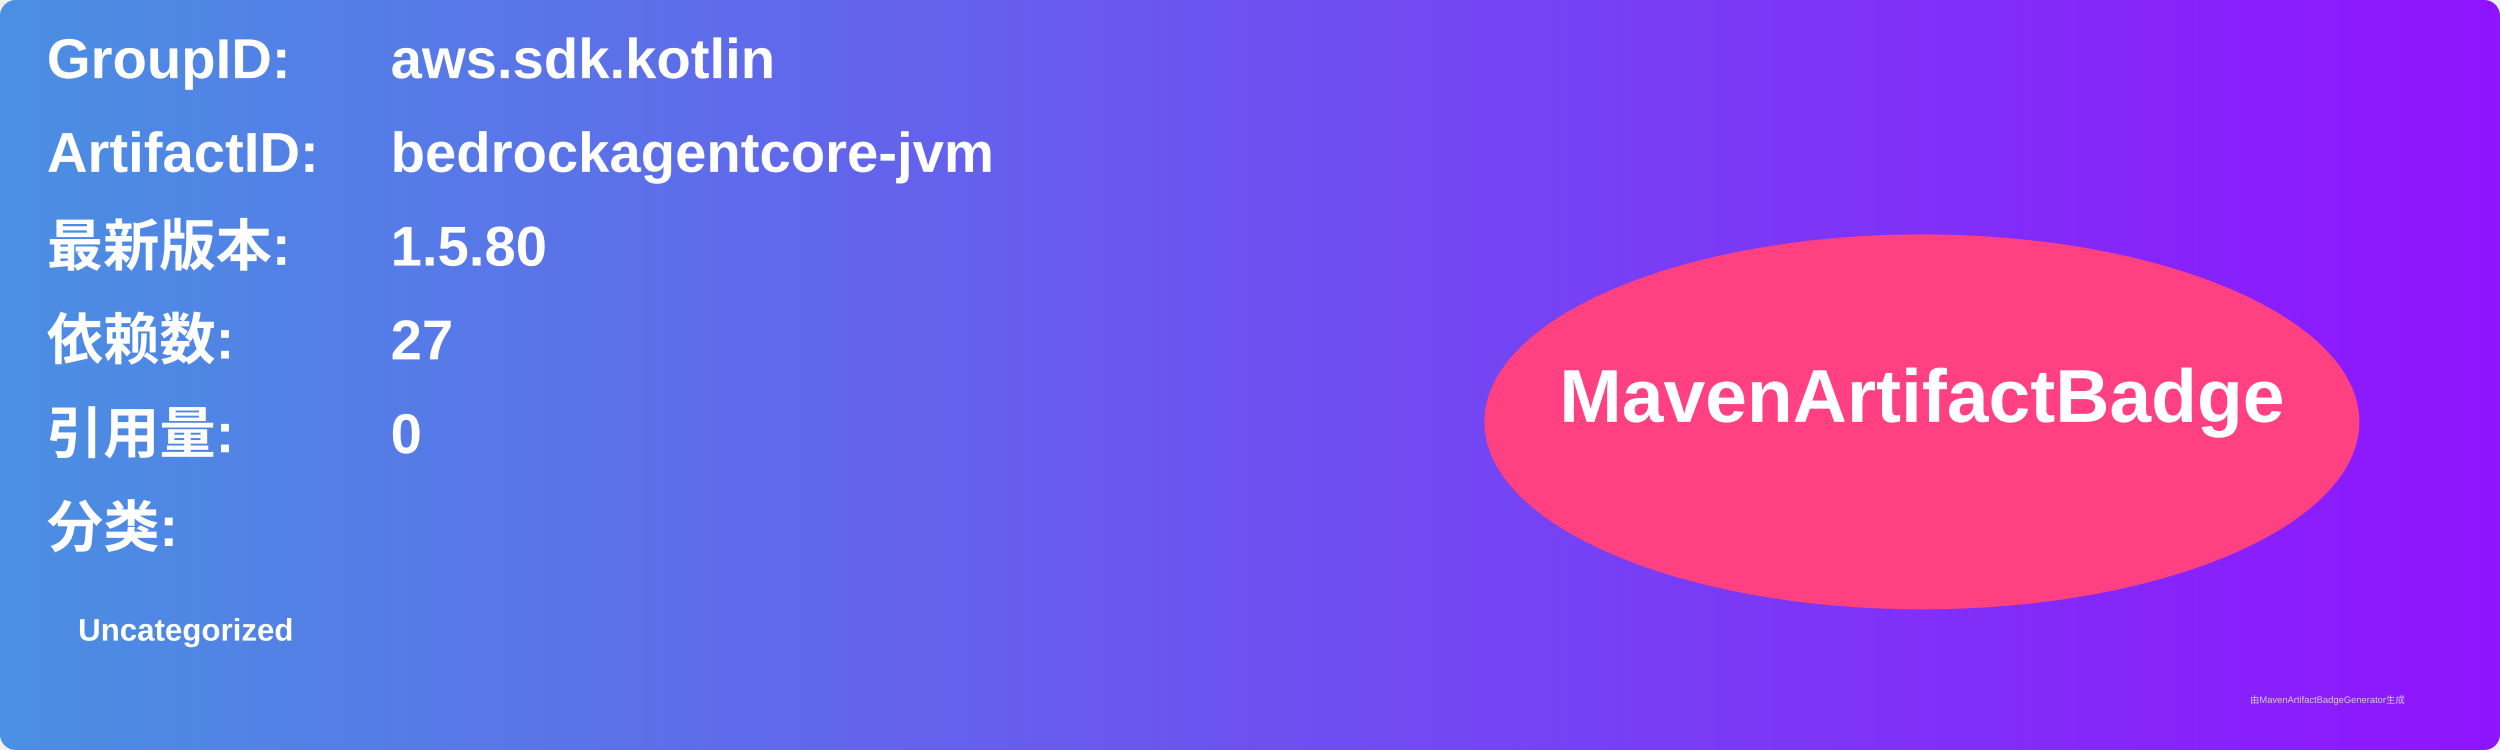
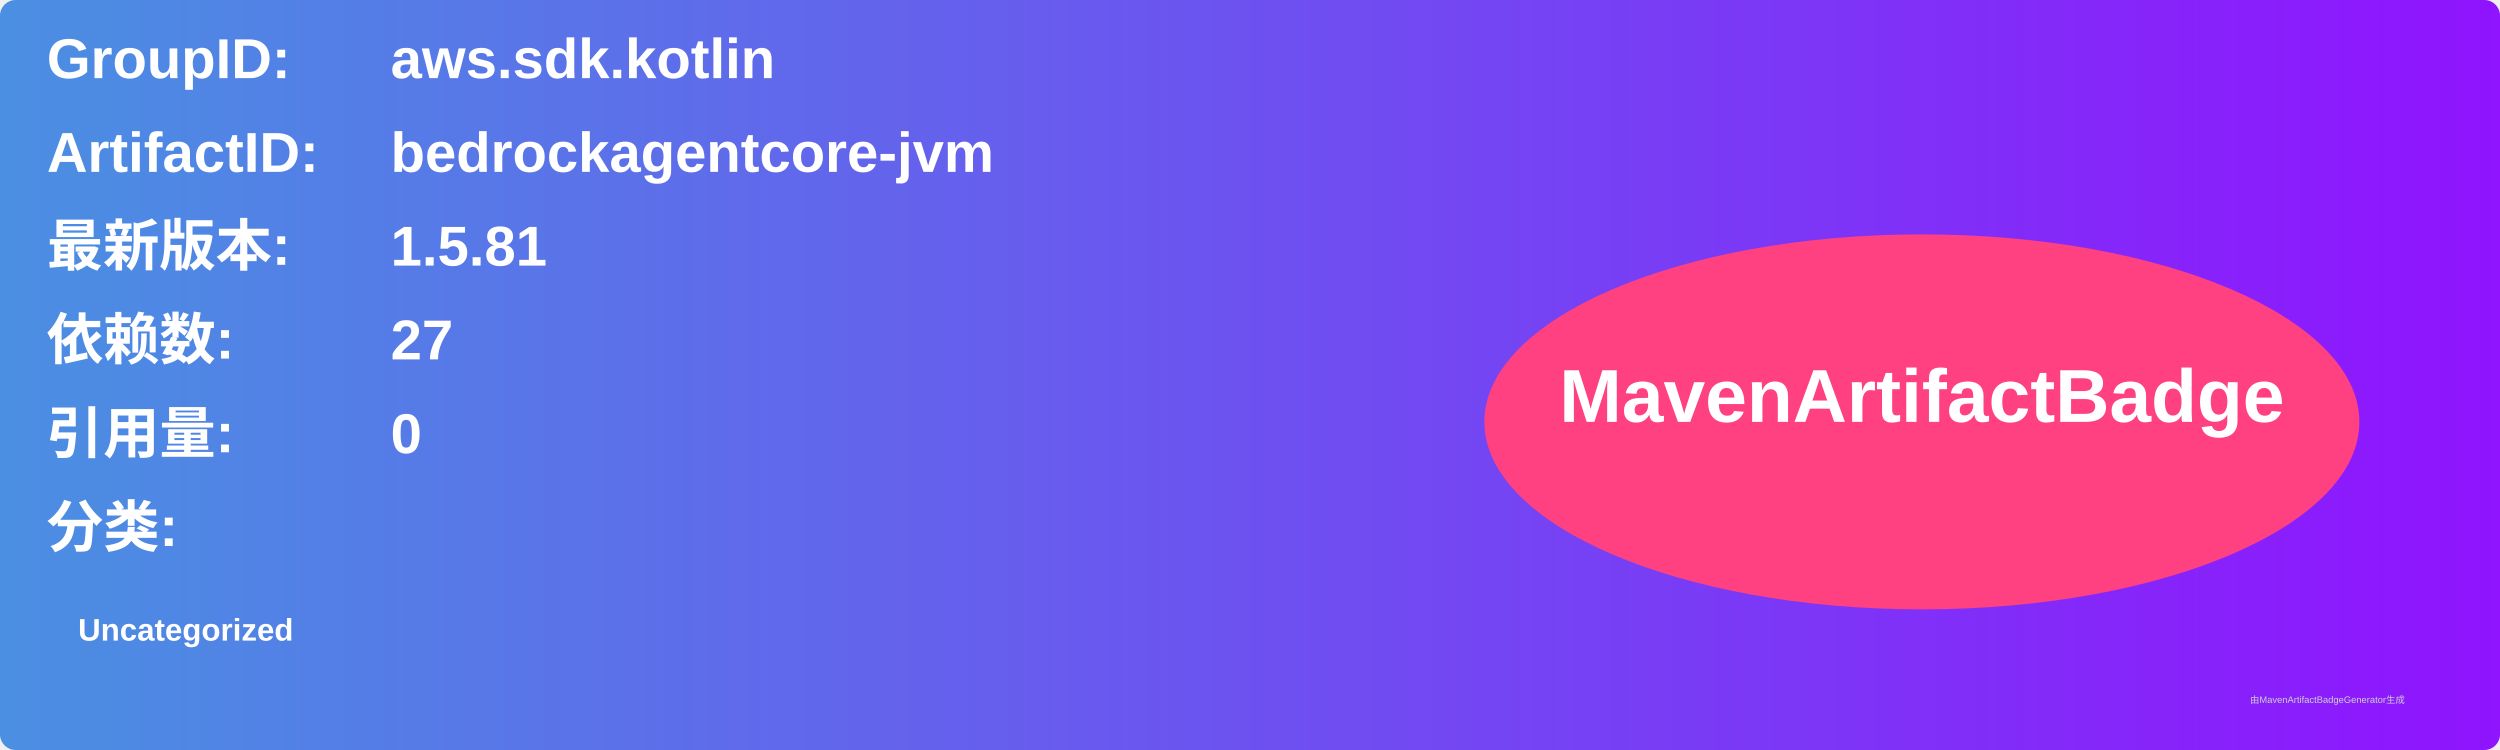
<svg xmlns="http://www.w3.org/2000/svg" width="800" height="240" viewBox="0 0 800 240">
  <linearGradient id="grad" x1="0%" y1="0%" x2="100%" y2="0%">
    <stop offset="0%" stop-color="#4a90e2" />
    <stop offset="100%" stop-color="#9013fe" />
  </linearGradient>
  <rect width="100%" height="100%" rx="5" ry="5" fill="url(#grad)" />
  <g transform="translate(15, 15)">
    <text x="0" y="10" font-family="Arial" font-size="18" fill="white" font-weight="bold" width="260">GroupID:</text>
    <text x="110" y="10" font-family="Arial" font-size="18" fill="white" font-weight="bold" width="460">aws.sdk.kotlin</text>
    <text x="0" y="40" font-family="Arial" font-size="18" fill="white" font-weight="bold" width="260">ArtifactID:</text>
    <text x="110" y="40" font-family="Arial" font-size="18" fill="white" font-weight="bold" width="460">bedrockagentcore-jvm</text>
    <text x="0" y="70" font-family="Arial" font-size="18" fill="white" font-weight="bold">最新版本:</text>
    <text x="110" y="70" font-family="Arial" font-size="18" fill="white" font-weight="bold">
-       <tspan font-weight="bold">1.5.80</tspan>
+       <tspan font-weight="bold">1.5.81</tspan>
    </text>
    <text x="0" y="100" font-family="Arial" font-size="18" fill="white" font-weight="bold">依赖数: </text>
    <text x="110" y="100" font-family="Arial" font-size="18" fill="white">
      <tspan font-weight="bold">27</tspan>
    </text>
    <text x="0" y="130" font-family="Arial" font-size="18" fill="white" font-weight="bold">引用量: </text>
    <text x="110" y="130" font-family="Arial" font-size="18" fill="white">
      <tspan font-weight="bold">0</tspan>
    </text>
    <text x="0" y="160" font-family="Arial" font-size="18" fill="white" font-weight="bold">分类:</text>
    <text x="10" y="190" font-family="Arial" font-size="10" fill="white">
      <tspan font-weight="bold">Uncategorized</tspan>
    </text>
    <ellipse cx="600" cy="120" rx="140" ry="60" fill="#ff4081" />
    <text x="600" y="120" text-anchor="middle" font-family="Arial" font-size="24" fill="white" font-weight="bold">MavenArtifactBadge</text>
  </g>
  <text x="720" y="225" font-family="Arial" font-size="3" fill="#d0d0d0">由MavenArtifactBadgeGenerator生成</text>
</svg>
